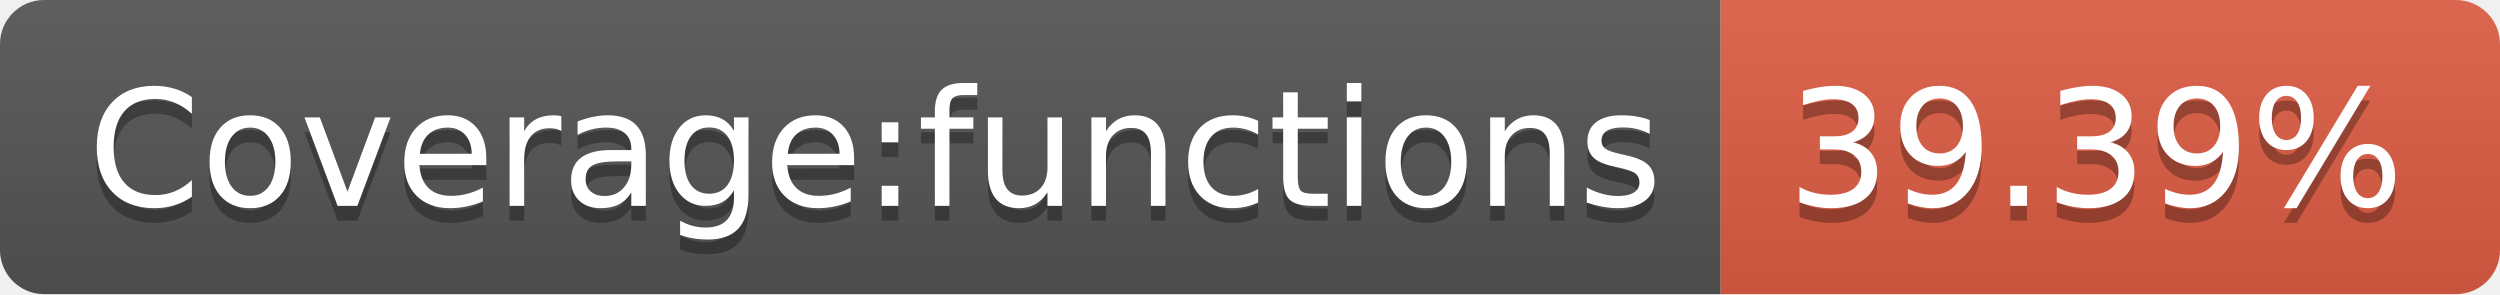
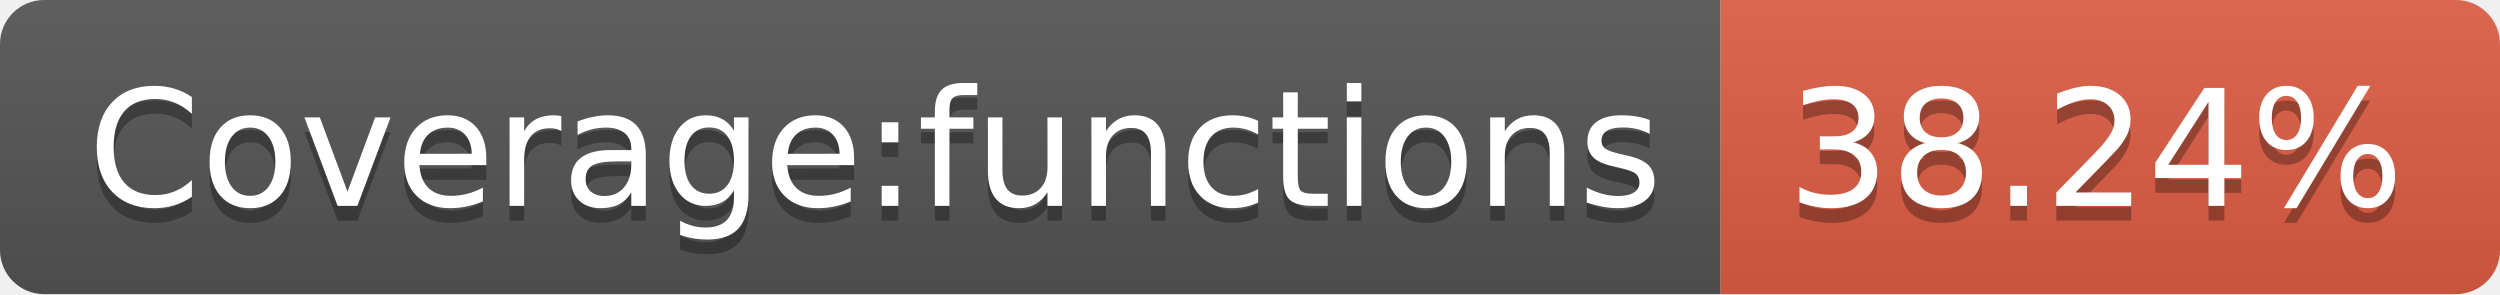
- <svg xmlns="http://www.w3.org/2000/svg" width="170" height="20" role="img" aria-label="Coverage:functions: 39.39%">
+ <svg xmlns="http://www.w3.org/2000/svg" width="170" height="20" role="img" aria-label="Coverage:functions: 38.24%">
  <linearGradient id="s" x2="0" y2="100%">
    <stop offset="0" stop-color="#bbb" stop-opacity=".1" />
    <stop offset="1" stop-opacity=".1" />
  </linearGradient>
  <clipPath id="r">
    <rect width="170" height="20" rx="3" fill="#fff" />
  </clipPath>
  <g clip-path="url(#r)">
    <rect width="117" height="20" fill="#555" />
    <rect x="117" width="53" height="20" fill="#e05d44" />
    <rect width="170" height="20" fill="url(#s)" />
  </g>
  <g fill="#fff" text-anchor="middle" font-family="Verdana,Geneva,DejaVu Sans,sans-serif" text-rendering="geometricPrecision" font-size="110">
    <text aria-hidden="true" x="595" y="150" fill="#010101" fill-opacity=".3" transform="scale(.1)" textLength="1070">Coverage:functions</text>
    <text x="595" y="140" transform="scale(.1)" fill="#fff" textLength="1070">Coverage:functions</text>
-     <text aria-hidden="true" x="1425" y="150" fill="#010101" fill-opacity=".3" transform="scale(.1)" textLength="430">39.39%</text>
-     <text x="1425" y="140" transform="scale(.1)" fill="#fff" textLength="430">39.39%</text>
+     <text aria-hidden="true" x="1425" y="150" fill="#010101" fill-opacity=".3" transform="scale(.1)" textLength="430">38.24%</text>
+     <text x="1425" y="140" transform="scale(.1)" fill="#fff" textLength="430">38.24%</text>
  </g>
</svg>
